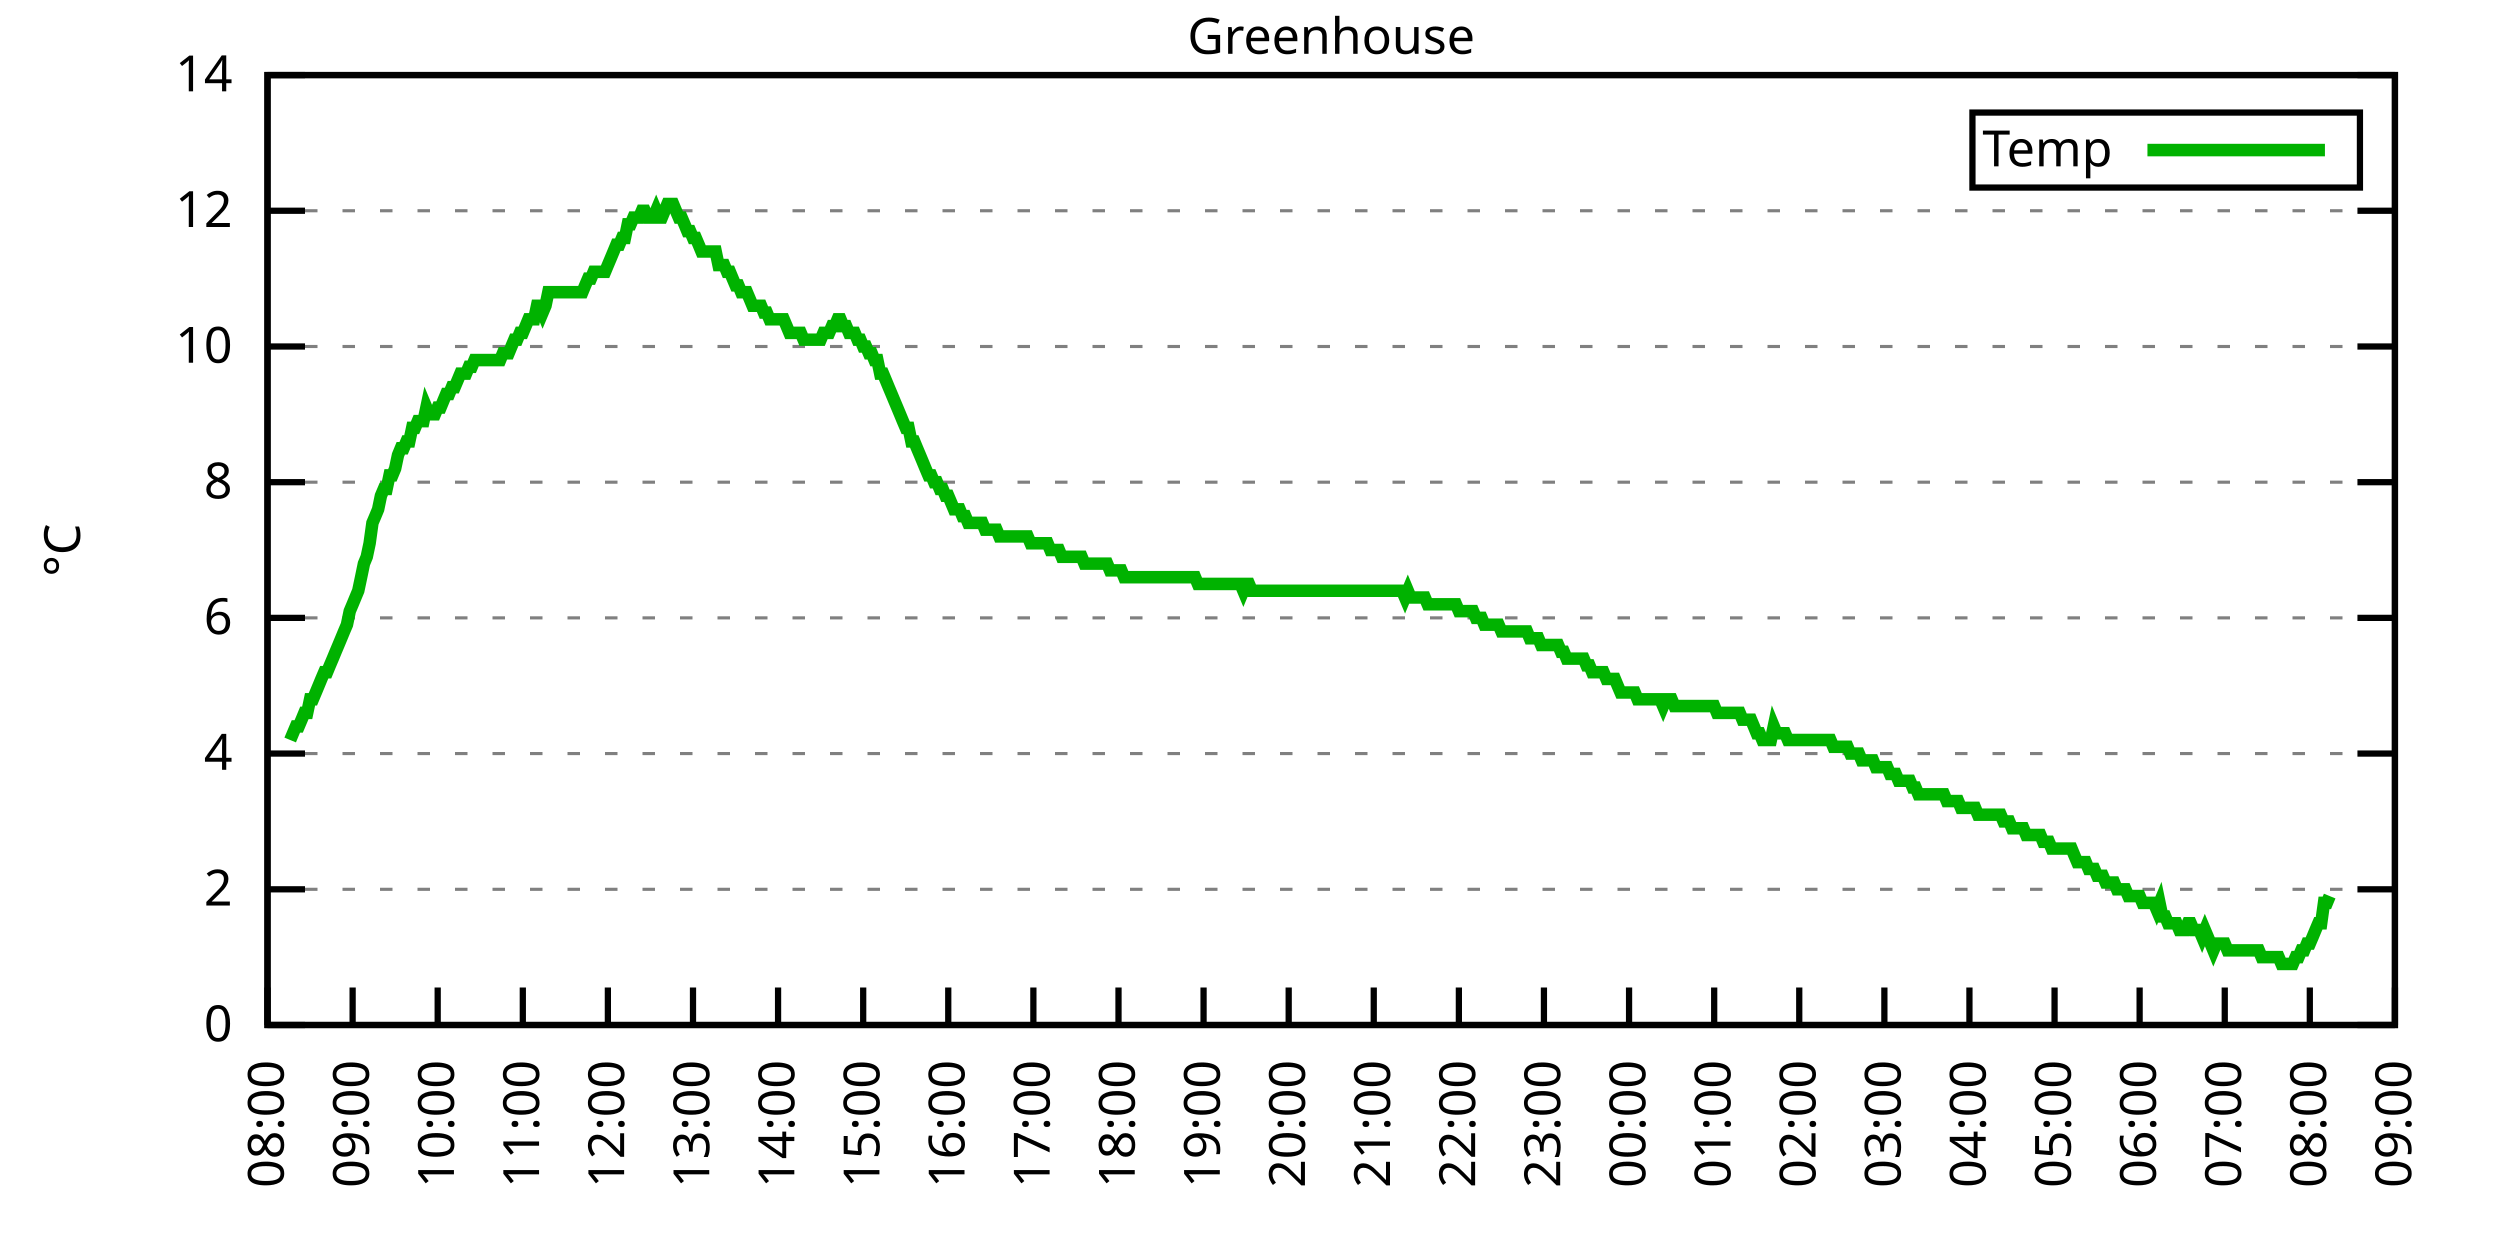
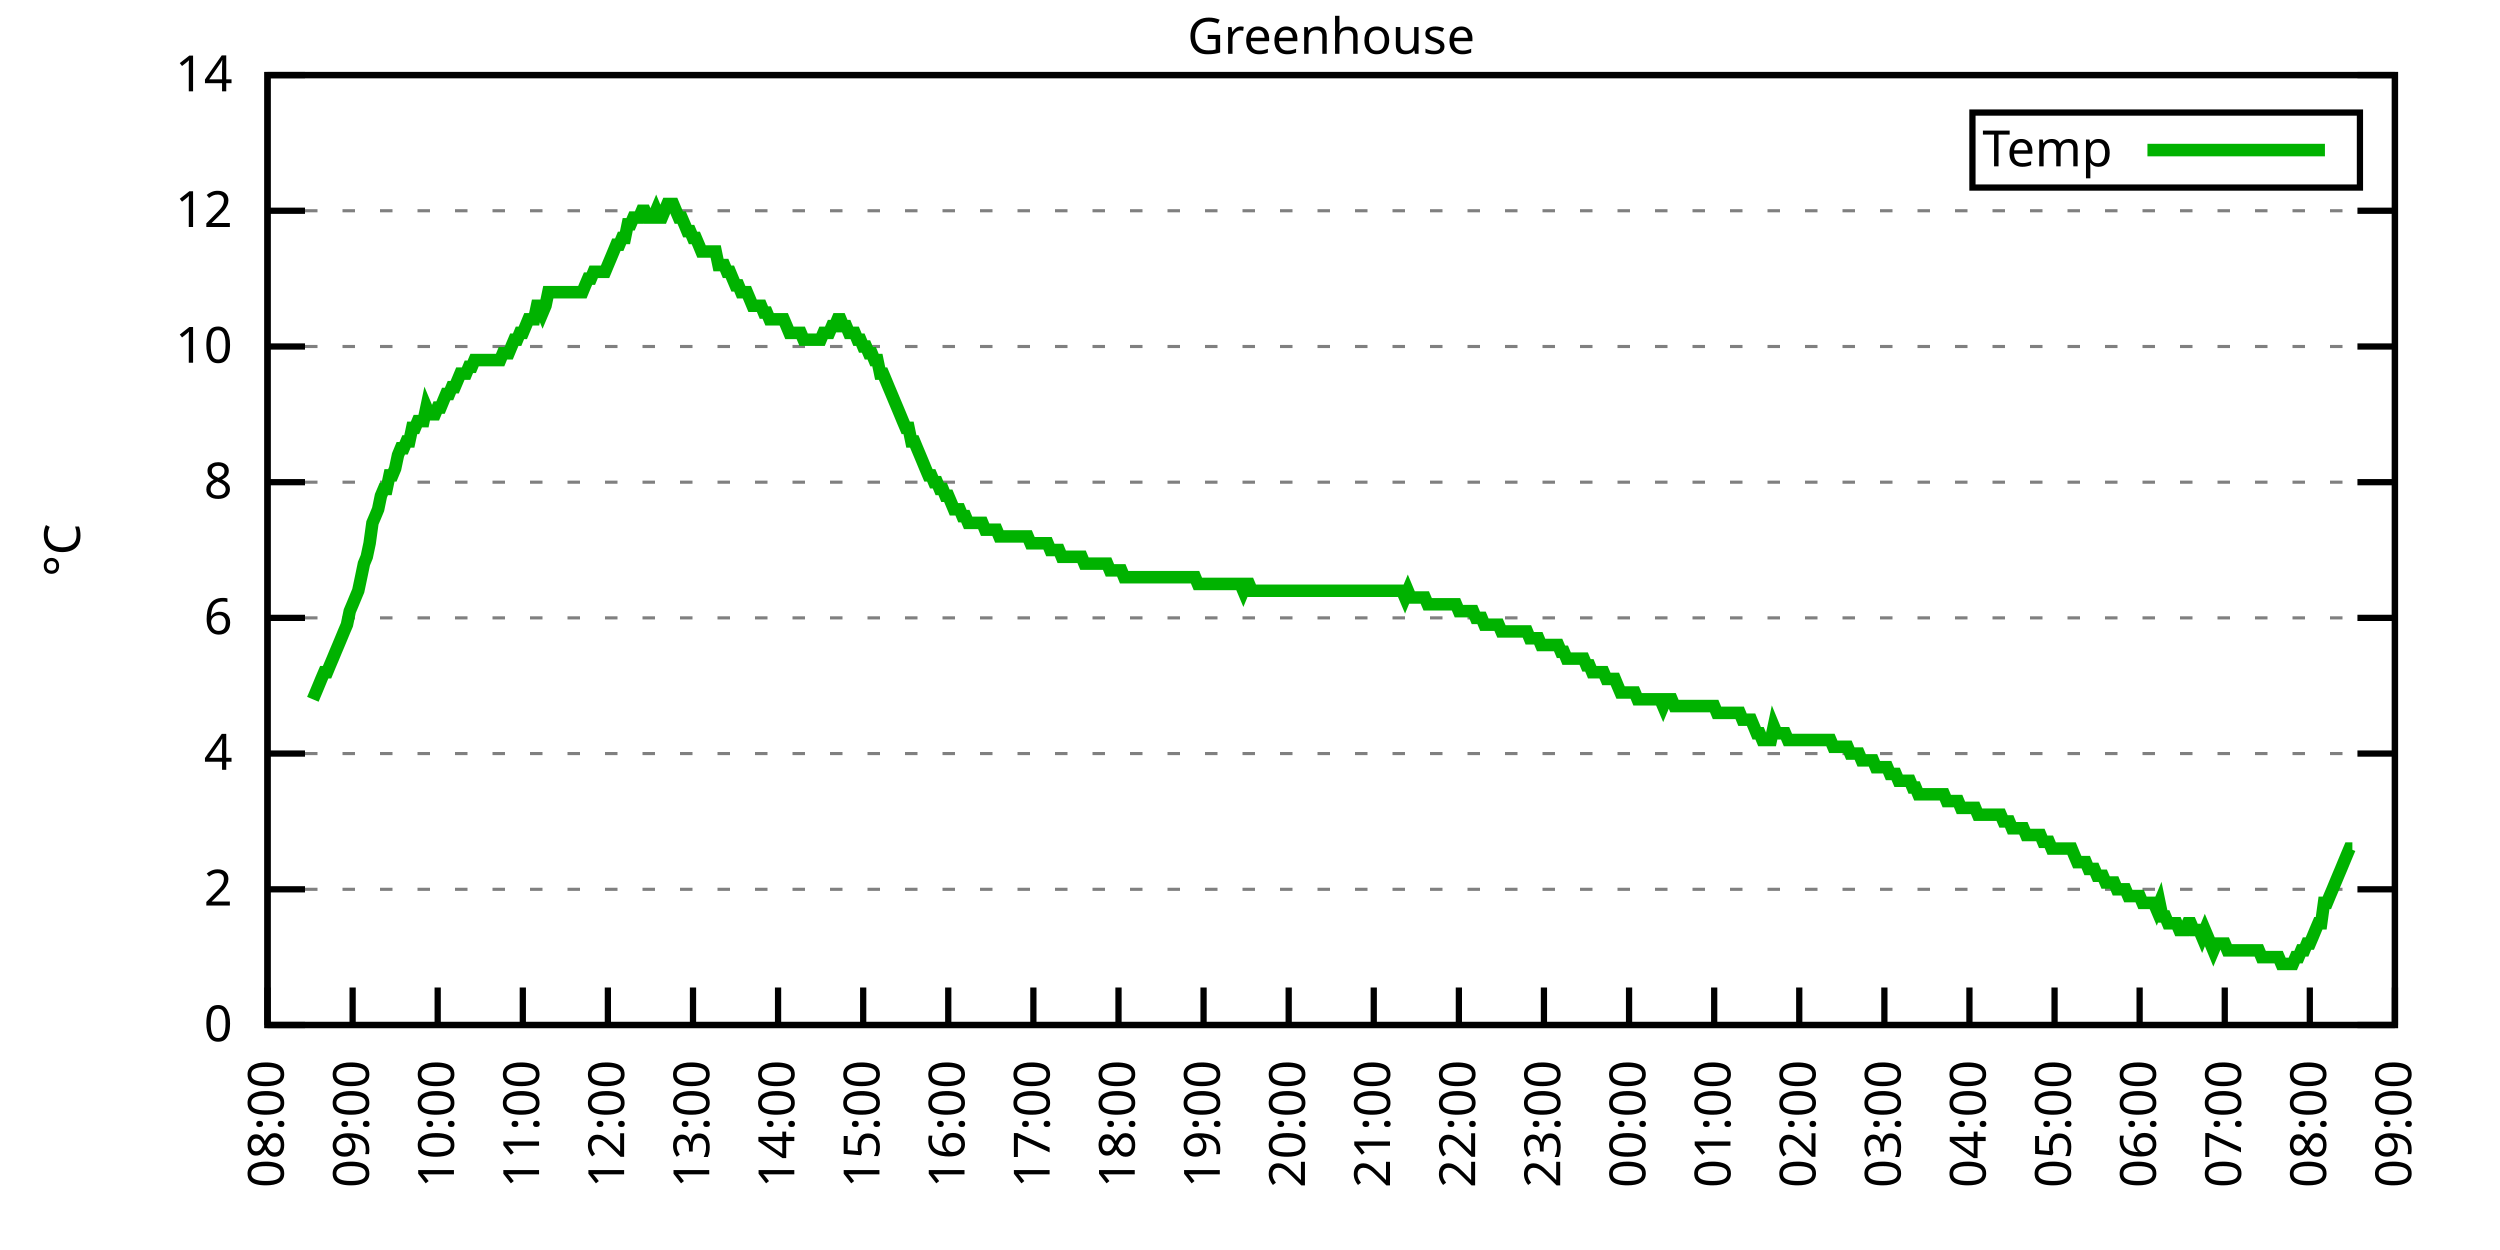
<svg xmlns="http://www.w3.org/2000/svg" xmlns:xlink="http://www.w3.org/1999/xlink" width="400" height="200" viewBox="0 0 400 200">
  <g id="gnuplot_canvas">
    <rect x="0" y="0" width="400" height="200" fill="none" />
    <defs>
      <circle id="gpDot" r="0.5" stroke-width="0.5" stroke="currentColor" />
      <path id="gpPt0" stroke-width="0.333" stroke="currentColor" d="M-1,0 h2 M0,-1 v2" />
      <path id="gpPt1" stroke-width="0.333" stroke="currentColor" d="M-1,-1 L1,1 M1,-1 L-1,1" />
      <path id="gpPt2" stroke-width="0.333" stroke="currentColor" d="M-1,0 L1,0 M0,-1 L0,1 M-1,-1 L1,1 M-1,1 L1,-1" />
      <rect id="gpPt3" stroke-width="0.333" stroke="currentColor" x="-1" y="-1" width="2" height="2" />
      <rect id="gpPt4" stroke-width="0.333" stroke="currentColor" fill="currentColor" x="-1" y="-1" width="2" height="2" />
      <circle id="gpPt5" stroke-width="0.333" stroke="currentColor" cx="0" cy="0" r="1" />
      <use xlink:href="#gpPt5" id="gpPt6" fill="currentColor" stroke="none" />
      <path id="gpPt7" stroke-width="0.333" stroke="currentColor" d="M0,-1.33 L-1.33,0.67 L1.33,0.67 z" />
      <use xlink:href="#gpPt7" id="gpPt8" fill="currentColor" stroke="none" />
      <use xlink:href="#gpPt7" id="gpPt9" stroke="currentColor" transform="rotate(180)" />
      <use xlink:href="#gpPt9" id="gpPt10" fill="currentColor" stroke="none" />
      <use xlink:href="#gpPt3" id="gpPt11" stroke="currentColor" transform="rotate(45)" />
      <use xlink:href="#gpPt11" id="gpPt12" fill="currentColor" stroke="none" />
      <path id="gpPt13" stroke-width="0.333" stroke="currentColor" d="M0,1.330 L1.265,0.411 L0.782,-1.067 L-0.782,-1.076 L-1.265,0.411 z" />
      <use xlink:href="#gpPt13" id="gpPt14" fill="currentColor" stroke="none" />
      <filter id="textbox" filterUnits="objectBoundingBox" x="0" y="0" height="1" width="1">
        <feFlood flood-color="white" flood-opacity="1" result="bgnd" />
        <feComposite in="SourceGraphic" in2="bgnd" operator="atop" />
      </filter>
      <filter id="greybox" filterUnits="objectBoundingBox" x="0" y="0" height="1" width="1">
        <feFlood flood-color="lightgrey" flood-opacity="1" result="grey" />
        <feComposite in="SourceGraphic" in2="grey" operator="atop" />
      </filter>
    </defs>
    <g fill="none" color="white" stroke="currentColor" stroke-width="1.00" stroke-linecap="butt" stroke-linejoin="miter">
</g>
    <g fill="none" color="black" stroke="currentColor" stroke-width="1.00" stroke-linecap="butt" stroke-linejoin="miter">
      <g stroke="none" shape-rendering="crispEdges">
        <polygon fill="rgb(255, 255, 255)" points="42.80,164.00 383.18,164.00 383.18,12.02 42.80,12.02 " />
      </g>
    </g>
    <g fill="none" color="black" stroke="currentColor" stroke-width="1.00" stroke-linecap="butt" stroke-linejoin="miter">
</g>
    <g fill="none" color="black" stroke="black" stroke-width="0.50" stroke-linecap="butt" stroke-linejoin="miter">
</g>
    <g fill="none" color="gray" stroke="currentColor" stroke-width="0.50" stroke-linecap="butt" stroke-linejoin="miter">
      <path stroke="gray" stroke-dasharray="2,4" class="gridline" d="M42.80,164.00 L383.19,164.00  " />
    </g>
    <g fill="none" color="gray" stroke="gray" stroke-width="1.00" stroke-linecap="butt" stroke-linejoin="miter">
</g>
    <g fill="none" color="black" stroke="currentColor" stroke-width="1.00" stroke-linecap="butt" stroke-linejoin="miter">
      <path stroke="black" d="M42.80,164.00 L48.80,164.00 M383.19,164.00 L377.19,164.00  " />
      <g transform="translate(37.20,166.60)" stroke="none" fill="black" font-family="Sans" font-size="8.00" text-anchor="end">
        <text>
          <tspan font-family="Sans"> 0</tspan>
        </text>
      </g>
    </g>
    <g fill="none" color="black" stroke="currentColor" stroke-width="1.00" stroke-linecap="butt" stroke-linejoin="miter">
</g>
    <g fill="none" color="black" stroke="black" stroke-width="0.50" stroke-linecap="butt" stroke-linejoin="miter">
</g>
    <g fill="none" color="gray" stroke="currentColor" stroke-width="0.50" stroke-linecap="butt" stroke-linejoin="miter">
      <path stroke="gray" stroke-dasharray="2,4" class="gridline" d="M42.80,142.29 L383.19,142.29  " />
    </g>
    <g fill="none" color="gray" stroke="gray" stroke-width="1.00" stroke-linecap="butt" stroke-linejoin="miter">
</g>
    <g fill="none" color="black" stroke="currentColor" stroke-width="1.00" stroke-linecap="butt" stroke-linejoin="miter">
      <path stroke="black" d="M42.80,142.29 L48.80,142.29 M383.19,142.29 L377.19,142.29  " />
      <g transform="translate(37.20,144.89)" stroke="none" fill="black" font-family="Sans" font-size="8.00" text-anchor="end">
        <text>
          <tspan font-family="Sans"> 2</tspan>
        </text>
      </g>
    </g>
    <g fill="none" color="black" stroke="currentColor" stroke-width="1.00" stroke-linecap="butt" stroke-linejoin="miter">
</g>
    <g fill="none" color="black" stroke="black" stroke-width="0.50" stroke-linecap="butt" stroke-linejoin="miter">
</g>
    <g fill="none" color="gray" stroke="currentColor" stroke-width="0.50" stroke-linecap="butt" stroke-linejoin="miter">
      <path stroke="gray" stroke-dasharray="2,4" class="gridline" d="M42.80,120.57 L383.19,120.57  " />
    </g>
    <g fill="none" color="gray" stroke="gray" stroke-width="1.00" stroke-linecap="butt" stroke-linejoin="miter">
</g>
    <g fill="none" color="black" stroke="currentColor" stroke-width="1.00" stroke-linecap="butt" stroke-linejoin="miter">
      <path stroke="black" d="M42.80,120.57 L48.80,120.57 M383.19,120.57 L377.19,120.57  " />
      <g transform="translate(37.20,123.17)" stroke="none" fill="black" font-family="Sans" font-size="8.00" text-anchor="end">
        <text>
          <tspan font-family="Sans"> 4</tspan>
        </text>
      </g>
    </g>
    <g fill="none" color="black" stroke="currentColor" stroke-width="1.00" stroke-linecap="butt" stroke-linejoin="miter">
</g>
    <g fill="none" color="black" stroke="black" stroke-width="0.50" stroke-linecap="butt" stroke-linejoin="miter">
</g>
    <g fill="none" color="gray" stroke="currentColor" stroke-width="0.50" stroke-linecap="butt" stroke-linejoin="miter">
      <path stroke="gray" stroke-dasharray="2,4" class="gridline" d="M42.80,98.86 L383.19,98.86  " />
    </g>
    <g fill="none" color="gray" stroke="gray" stroke-width="1.00" stroke-linecap="butt" stroke-linejoin="miter">
</g>
    <g fill="none" color="black" stroke="currentColor" stroke-width="1.00" stroke-linecap="butt" stroke-linejoin="miter">
      <path stroke="black" d="M42.80,98.86 L48.80,98.86 M383.19,98.86 L377.19,98.86  " />
      <g transform="translate(37.20,101.46)" stroke="none" fill="black" font-family="Sans" font-size="8.00" text-anchor="end">
        <text>
          <tspan font-family="Sans"> 6</tspan>
        </text>
      </g>
    </g>
    <g fill="none" color="black" stroke="currentColor" stroke-width="1.00" stroke-linecap="butt" stroke-linejoin="miter">
</g>
    <g fill="none" color="black" stroke="black" stroke-width="0.50" stroke-linecap="butt" stroke-linejoin="miter">
</g>
    <g fill="none" color="gray" stroke="currentColor" stroke-width="0.50" stroke-linecap="butt" stroke-linejoin="miter">
      <path stroke="gray" stroke-dasharray="2,4" class="gridline" d="M42.80,77.15 L383.19,77.15  " />
    </g>
    <g fill="none" color="gray" stroke="gray" stroke-width="1.00" stroke-linecap="butt" stroke-linejoin="miter">
</g>
    <g fill="none" color="black" stroke="currentColor" stroke-width="1.00" stroke-linecap="butt" stroke-linejoin="miter">
      <path stroke="black" d="M42.80,77.15 L48.80,77.15 M383.19,77.15 L377.19,77.15  " />
      <g transform="translate(37.20,79.75)" stroke="none" fill="black" font-family="Sans" font-size="8.00" text-anchor="end">
        <text>
          <tspan font-family="Sans"> 8</tspan>
        </text>
      </g>
    </g>
    <g fill="none" color="black" stroke="currentColor" stroke-width="1.00" stroke-linecap="butt" stroke-linejoin="miter">
</g>
    <g fill="none" color="black" stroke="black" stroke-width="0.50" stroke-linecap="butt" stroke-linejoin="miter">
</g>
    <g fill="none" color="gray" stroke="currentColor" stroke-width="0.50" stroke-linecap="butt" stroke-linejoin="miter">
      <path stroke="gray" stroke-dasharray="2,4" class="gridline" d="M42.80,55.44 L383.19,55.44  " />
    </g>
    <g fill="none" color="gray" stroke="gray" stroke-width="1.00" stroke-linecap="butt" stroke-linejoin="miter">
</g>
    <g fill="none" color="black" stroke="currentColor" stroke-width="1.00" stroke-linecap="butt" stroke-linejoin="miter">
      <path stroke="black" d="M42.80,55.44 L48.80,55.44 M383.19,55.44 L377.19,55.44  " />
      <g transform="translate(37.20,58.04)" stroke="none" fill="black" font-family="Sans" font-size="8.00" text-anchor="end">
        <text>
          <tspan font-family="Sans"> 10</tspan>
        </text>
      </g>
    </g>
    <g fill="none" color="black" stroke="currentColor" stroke-width="1.00" stroke-linecap="butt" stroke-linejoin="miter">
</g>
    <g fill="none" color="black" stroke="black" stroke-width="0.50" stroke-linecap="butt" stroke-linejoin="miter">
</g>
    <g fill="none" color="gray" stroke="currentColor" stroke-width="0.50" stroke-linecap="butt" stroke-linejoin="miter">
      <path stroke="gray" stroke-dasharray="2,4" class="gridline" d="M42.80,33.72 L383.19,33.72  " />
    </g>
    <g fill="none" color="gray" stroke="gray" stroke-width="1.00" stroke-linecap="butt" stroke-linejoin="miter">
</g>
    <g fill="none" color="black" stroke="currentColor" stroke-width="1.00" stroke-linecap="butt" stroke-linejoin="miter">
      <path stroke="black" d="M42.80,33.72 L48.80,33.72 M383.19,33.72 L377.19,33.72  " />
      <g transform="translate(37.20,36.32)" stroke="none" fill="black" font-family="Sans" font-size="8.00" text-anchor="end">
        <text>
          <tspan font-family="Sans"> 12</tspan>
        </text>
      </g>
    </g>
    <g fill="none" color="black" stroke="currentColor" stroke-width="1.00" stroke-linecap="butt" stroke-linejoin="miter">
</g>
    <g fill="none" color="black" stroke="black" stroke-width="0.50" stroke-linecap="butt" stroke-linejoin="miter">
</g>
    <g fill="none" color="gray" stroke="currentColor" stroke-width="0.50" stroke-linecap="butt" stroke-linejoin="miter">
      <path stroke="gray" stroke-dasharray="2,4" class="gridline" d="M42.80,12.01 L383.19,12.01  " />
    </g>
    <g fill="none" color="gray" stroke="gray" stroke-width="1.00" stroke-linecap="butt" stroke-linejoin="miter">
</g>
    <g fill="none" color="black" stroke="currentColor" stroke-width="1.00" stroke-linecap="butt" stroke-linejoin="miter">
      <path stroke="black" d="M42.80,12.01 L48.80,12.01 M383.19,12.01 L377.19,12.01  " />
      <g transform="translate(37.20,14.61)" stroke="none" fill="black" font-family="Sans" font-size="8.00" text-anchor="end">
        <text>
          <tspan font-family="Sans"> 14</tspan>
        </text>
      </g>
    </g>
    <g fill="none" color="black" stroke="currentColor" stroke-width="1.00" stroke-linecap="butt" stroke-linejoin="miter">
      <path stroke="black" d="M42.80,164.00 L42.80,158.00  " />
      <g transform="translate(45.40,169.60) rotate(270.00)" stroke="none" fill="black" font-family="Sans" font-size="8.00" text-anchor="end">
        <text>
          <tspan font-family="Sans">08:00</tspan>
        </text>
      </g>
    </g>
    <g fill="none" color="black" stroke="currentColor" stroke-width="1.00" stroke-linecap="butt" stroke-linejoin="miter">
      <path stroke="black" d="M56.42,164.00 L56.42,158.00  " />
      <g transform="translate(59.02,169.60) rotate(270.00)" stroke="none" fill="black" font-family="Sans" font-size="8.00" text-anchor="end">
        <text>
          <tspan font-family="Sans">09:00</tspan>
        </text>
      </g>
    </g>
    <g fill="none" color="black" stroke="currentColor" stroke-width="1.00" stroke-linecap="butt" stroke-linejoin="miter">
      <path stroke="black" d="M70.03,164.00 L70.03,158.00  " />
      <g transform="translate(72.63,169.60) rotate(270.00)" stroke="none" fill="black" font-family="Sans" font-size="8.00" text-anchor="end">
        <text>
          <tspan font-family="Sans">10:00</tspan>
        </text>
      </g>
    </g>
    <g fill="none" color="black" stroke="currentColor" stroke-width="1.00" stroke-linecap="butt" stroke-linejoin="miter">
      <path stroke="black" d="M83.65,164.00 L83.65,158.00  " />
      <g transform="translate(86.25,169.60) rotate(270.00)" stroke="none" fill="black" font-family="Sans" font-size="8.00" text-anchor="end">
        <text>
          <tspan font-family="Sans">11:00</tspan>
        </text>
      </g>
    </g>
    <g fill="none" color="black" stroke="currentColor" stroke-width="1.00" stroke-linecap="butt" stroke-linejoin="miter">
      <path stroke="black" d="M97.26,164.00 L97.26,158.00  " />
      <g transform="translate(99.86,169.60) rotate(270.00)" stroke="none" fill="black" font-family="Sans" font-size="8.00" text-anchor="end">
        <text>
          <tspan font-family="Sans">12:00</tspan>
        </text>
      </g>
    </g>
    <g fill="none" color="black" stroke="currentColor" stroke-width="1.00" stroke-linecap="butt" stroke-linejoin="miter">
      <path stroke="black" d="M110.88,164.00 L110.88,158.00  " />
      <g transform="translate(113.48,169.60) rotate(270.00)" stroke="none" fill="black" font-family="Sans" font-size="8.00" text-anchor="end">
        <text>
          <tspan font-family="Sans">13:00</tspan>
        </text>
      </g>
    </g>
    <g fill="none" color="black" stroke="currentColor" stroke-width="1.00" stroke-linecap="butt" stroke-linejoin="miter">
      <path stroke="black" d="M124.49,164.00 L124.49,158.00  " />
      <g transform="translate(127.09,169.60) rotate(270.00)" stroke="none" fill="black" font-family="Sans" font-size="8.00" text-anchor="end">
        <text>
          <tspan font-family="Sans">14:00</tspan>
        </text>
      </g>
    </g>
    <g fill="none" color="black" stroke="currentColor" stroke-width="1.00" stroke-linecap="butt" stroke-linejoin="miter">
      <path stroke="black" d="M138.11,164.00 L138.11,158.00  " />
      <g transform="translate(140.71,169.60) rotate(270.00)" stroke="none" fill="black" font-family="Sans" font-size="8.00" text-anchor="end">
        <text>
          <tspan font-family="Sans">15:00</tspan>
        </text>
      </g>
    </g>
    <g fill="none" color="black" stroke="currentColor" stroke-width="1.00" stroke-linecap="butt" stroke-linejoin="miter">
      <path stroke="black" d="M151.72,164.00 L151.72,158.00  " />
      <g transform="translate(154.32,169.60) rotate(270.00)" stroke="none" fill="black" font-family="Sans" font-size="8.00" text-anchor="end">
        <text>
          <tspan font-family="Sans">16:00</tspan>
        </text>
      </g>
    </g>
    <g fill="none" color="black" stroke="currentColor" stroke-width="1.00" stroke-linecap="butt" stroke-linejoin="miter">
      <path stroke="black" d="M165.34,164.00 L165.34,158.00  " />
      <g transform="translate(167.94,169.60) rotate(270.00)" stroke="none" fill="black" font-family="Sans" font-size="8.00" text-anchor="end">
        <text>
          <tspan font-family="Sans">17:00</tspan>
        </text>
      </g>
    </g>
    <g fill="none" color="black" stroke="currentColor" stroke-width="1.00" stroke-linecap="butt" stroke-linejoin="miter">
      <path stroke="black" d="M178.96,164.00 L178.96,158.00  " />
      <g transform="translate(181.56,169.60) rotate(270.00)" stroke="none" fill="black" font-family="Sans" font-size="8.00" text-anchor="end">
        <text>
          <tspan font-family="Sans">18:00</tspan>
        </text>
      </g>
    </g>
    <g fill="none" color="black" stroke="currentColor" stroke-width="1.00" stroke-linecap="butt" stroke-linejoin="miter">
      <path stroke="black" d="M192.57,164.00 L192.57,158.00  " />
      <g transform="translate(195.17,169.60) rotate(270.00)" stroke="none" fill="black" font-family="Sans" font-size="8.00" text-anchor="end">
        <text>
          <tspan font-family="Sans">19:00</tspan>
        </text>
      </g>
    </g>
    <g fill="none" color="black" stroke="currentColor" stroke-width="1.00" stroke-linecap="butt" stroke-linejoin="miter">
      <path stroke="black" d="M206.19,164.00 L206.19,158.00  " />
      <g transform="translate(208.79,169.60) rotate(270.00)" stroke="none" fill="black" font-family="Sans" font-size="8.00" text-anchor="end">
        <text>
          <tspan font-family="Sans">20:00</tspan>
        </text>
      </g>
    </g>
    <g fill="none" color="black" stroke="currentColor" stroke-width="1.00" stroke-linecap="butt" stroke-linejoin="miter">
      <path stroke="black" d="M219.80,164.00 L219.80,158.00  " />
      <g transform="translate(222.40,169.60) rotate(270.00)" stroke="none" fill="black" font-family="Sans" font-size="8.00" text-anchor="end">
        <text>
          <tspan font-family="Sans">21:00</tspan>
        </text>
      </g>
    </g>
    <g fill="none" color="black" stroke="currentColor" stroke-width="1.00" stroke-linecap="butt" stroke-linejoin="miter">
      <path stroke="black" d="M233.42,164.00 L233.42,158.00  " />
      <g transform="translate(236.02,169.60) rotate(270.00)" stroke="none" fill="black" font-family="Sans" font-size="8.00" text-anchor="end">
        <text>
          <tspan font-family="Sans">22:00</tspan>
        </text>
      </g>
    </g>
    <g fill="none" color="black" stroke="currentColor" stroke-width="1.00" stroke-linecap="butt" stroke-linejoin="miter">
      <path stroke="black" d="M247.03,164.00 L247.03,158.00  " />
      <g transform="translate(249.63,169.60) rotate(270.00)" stroke="none" fill="black" font-family="Sans" font-size="8.00" text-anchor="end">
        <text>
          <tspan font-family="Sans">23:00</tspan>
        </text>
      </g>
    </g>
    <g fill="none" color="black" stroke="currentColor" stroke-width="1.00" stroke-linecap="butt" stroke-linejoin="miter">
      <path stroke="black" d="M260.65,164.00 L260.65,158.00  " />
      <g transform="translate(263.25,169.60) rotate(270.00)" stroke="none" fill="black" font-family="Sans" font-size="8.00" text-anchor="end">
        <text>
          <tspan font-family="Sans">00:00</tspan>
        </text>
      </g>
    </g>
    <g fill="none" color="black" stroke="currentColor" stroke-width="1.00" stroke-linecap="butt" stroke-linejoin="miter">
      <path stroke="black" d="M274.27,164.00 L274.27,158.00  " />
      <g transform="translate(276.87,169.60) rotate(270.00)" stroke="none" fill="black" font-family="Sans" font-size="8.00" text-anchor="end">
        <text>
          <tspan font-family="Sans">01:00</tspan>
        </text>
      </g>
    </g>
    <g fill="none" color="black" stroke="currentColor" stroke-width="1.00" stroke-linecap="butt" stroke-linejoin="miter">
      <path stroke="black" d="M287.88,164.00 L287.88,158.00  " />
      <g transform="translate(290.48,169.60) rotate(270.00)" stroke="none" fill="black" font-family="Sans" font-size="8.00" text-anchor="end">
        <text>
          <tspan font-family="Sans">02:00</tspan>
        </text>
      </g>
    </g>
    <g fill="none" color="black" stroke="currentColor" stroke-width="1.00" stroke-linecap="butt" stroke-linejoin="miter">
      <path stroke="black" d="M301.50,164.00 L301.50,158.00  " />
      <g transform="translate(304.10,169.60) rotate(270.00)" stroke="none" fill="black" font-family="Sans" font-size="8.00" text-anchor="end">
        <text>
          <tspan font-family="Sans">03:00</tspan>
        </text>
      </g>
    </g>
    <g fill="none" color="black" stroke="currentColor" stroke-width="1.00" stroke-linecap="butt" stroke-linejoin="miter">
      <path stroke="black" d="M315.11,164.00 L315.11,158.00  " />
      <g transform="translate(317.71,169.60) rotate(270.00)" stroke="none" fill="black" font-family="Sans" font-size="8.00" text-anchor="end">
        <text>
          <tspan font-family="Sans">04:00</tspan>
        </text>
      </g>
    </g>
    <g fill="none" color="black" stroke="currentColor" stroke-width="1.00" stroke-linecap="butt" stroke-linejoin="miter">
      <path stroke="black" d="M328.73,164.00 L328.73,158.00  " />
      <g transform="translate(331.33,169.60) rotate(270.00)" stroke="none" fill="black" font-family="Sans" font-size="8.00" text-anchor="end">
        <text>
          <tspan font-family="Sans">05:00</tspan>
        </text>
      </g>
    </g>
    <g fill="none" color="black" stroke="currentColor" stroke-width="1.00" stroke-linecap="butt" stroke-linejoin="miter">
      <path stroke="black" d="M342.34,164.00 L342.34,158.00  " />
      <g transform="translate(344.94,169.60) rotate(270.00)" stroke="none" fill="black" font-family="Sans" font-size="8.00" text-anchor="end">
        <text>
          <tspan font-family="Sans">06:00</tspan>
        </text>
      </g>
    </g>
    <g fill="none" color="black" stroke="currentColor" stroke-width="1.00" stroke-linecap="butt" stroke-linejoin="miter">
      <path stroke="black" d="M355.96,164.00 L355.96,158.00  " />
      <g transform="translate(358.56,169.60) rotate(270.00)" stroke="none" fill="black" font-family="Sans" font-size="8.00" text-anchor="end">
        <text>
          <tspan font-family="Sans">07:00</tspan>
        </text>
      </g>
    </g>
    <g fill="none" color="black" stroke="currentColor" stroke-width="1.00" stroke-linecap="butt" stroke-linejoin="miter">
      <path stroke="black" d="M369.57,164.00 L369.57,158.00  " />
      <g transform="translate(372.17,169.60) rotate(270.00)" stroke="none" fill="black" font-family="Sans" font-size="8.00" text-anchor="end">
        <text>
          <tspan font-family="Sans">08:00</tspan>
        </text>
      </g>
    </g>
    <g fill="none" color="black" stroke="currentColor" stroke-width="1.00" stroke-linecap="butt" stroke-linejoin="miter">
      <path stroke="black" d="M383.19,164.00 L383.19,158.00  " />
      <g transform="translate(385.79,169.60) rotate(270.00)" stroke="none" fill="black" font-family="Sans" font-size="8.00" text-anchor="end">
        <text>
          <tspan font-family="Sans">09:00</tspan>
        </text>
      </g>
    </g>
    <g fill="none" color="black" stroke="currentColor" stroke-width="1.00" stroke-linecap="butt" stroke-linejoin="miter">
</g>
    <g fill="none" color="black" stroke="currentColor" stroke-width="1.00" stroke-linecap="butt" stroke-linejoin="miter">
      <path stroke="black" d="M42.80,12.01 L42.80,164.00 L383.19,164.00 L383.19,12.01 L42.80,12.01 Z  " />
    </g>
    <g fill="none" color="black" stroke="currentColor" stroke-width="1.00" stroke-linecap="butt" stroke-linejoin="miter">
</g>
    <g fill="none" color="black" stroke="currentColor" stroke-width="1.00" stroke-linecap="butt" stroke-linejoin="miter">
      <path stroke="black" d="M315.59,30.01 L315.59,18.01 L377.59,18.01 L377.59,30.01 L315.59,30.01 Z  " />
    </g>
    <g id="Greenhouse_plot_1">
      <g fill="none" color="white" stroke="black" stroke-width="2.00" stroke-linecap="butt" stroke-linejoin="miter">
</g>
      <g fill="none" color="black" stroke="currentColor" stroke-width="2.00" stroke-linecap="butt" stroke-linejoin="miter">
        <g transform="translate(337.99,26.61)" stroke="none" fill="black" font-family="Sans" font-size="8.00" text-anchor="end">
          <text>
            <tspan font-family="Sans">Temp</tspan>
          </text>
        </g>
      </g>
      <g fill="none" color="black" stroke="currentColor" stroke-width="2.00" stroke-linecap="butt" stroke-linejoin="miter">
-         <path stroke="rgb(  0, 178,   0)" d="M343.59,24.01 L371.99,24.01 M46.43,118.40 L46.88,117.32 L47.34,116.23 L47.79,116.23 L48.25,115.15 L48.70,114.06   L49.15,114.06 L49.61,111.89 L50.06,111.89 L50.52,110.80 L50.97,109.72 L51.42,108.63 L51.88,107.55 L52.33,107.55   L52.78,106.46 L53.24,105.38 L53.69,104.29 L54.15,103.20 L54.60,102.12 L55.05,101.03 L55.51,99.95 L55.96,97.78   L56.42,96.69 L56.87,95.60 L57.32,94.52 L57.78,92.35 L58.23,90.18 L58.68,89.09 L59.14,86.92 L59.59,83.66   L60.05,82.58 L60.50,81.49 L60.95,79.32 L61.41,78.23 L61.86,78.23 L62.32,76.06 L62.77,76.06 L63.22,74.98   L63.68,72.81 L64.13,71.72 L64.58,71.72 L65.04,70.63 L65.49,70.63 L65.95,68.46 L66.40,68.46 L66.85,67.38   L67.31,67.38 L67.76,67.38 L68.22,65.21 L68.67,66.29 L69.12,66.29 L69.58,66.29 L70.03,65.21 L70.49,65.21   L70.94,64.12 L71.39,63.04 L71.85,63.04 L72.30,61.95 L72.75,61.95 L73.21,60.86 L73.66,59.78 L74.12,59.78   L74.57,59.78 L75.02,58.69 L75.48,58.69 L75.93,57.61 L76.39,57.61 L76.84,57.61 L77.29,57.61 L77.75,57.61   L78.20,57.61 L78.65,57.61 L79.11,57.61 L79.56,57.61 L80.02,57.61 L80.47,56.52 L80.92,56.52 L81.38,56.52   L81.83,55.44 L82.29,54.35 L82.74,54.35 L83.19,53.26 L83.65,53.26 L84.10,52.18 L84.55,51.09 L85.01,51.09   L85.46,51.09 L85.92,48.92 L86.37,48.92 L86.82,50.01 L87.28,48.92 L87.73,46.75 L88.19,46.75 L88.64,46.75   L89.09,46.75 L89.55,46.75 L90.00,46.75 L90.45,46.75 L90.91,46.75 L91.36,46.75 L91.82,46.75 L92.27,46.75   L92.72,46.75 L93.18,46.75 L93.63,45.66 L94.09,44.58 L94.54,44.58 L94.99,43.49 L95.45,43.49 L95.90,43.49   L96.35,43.49 L96.81,43.49 L97.26,42.41 L97.72,41.32 L98.17,40.24 L98.62,39.15 L99.08,39.15 L99.53,38.07   L99.99,38.07 L100.44,35.89 L100.89,35.89 L101.35,34.81 L101.80,34.81 L102.25,34.81 L102.71,33.72 L103.16,33.72   L103.62,34.81 L104.07,34.81 L104.52,34.81 L104.98,33.72 L105.43,34.81 L105.89,34.81 L106.34,33.72 L106.79,32.64   L107.25,32.64 L107.70,32.64 L108.15,33.72 L108.61,34.81 L109.06,34.81 L109.52,35.89 L109.97,36.98 L110.42,36.98   L110.88,38.07 L111.33,38.07 L111.79,39.15 L112.24,40.24 L112.69,40.24 L113.15,40.24 L113.60,40.24 L114.05,40.24   L114.51,40.24 L114.96,42.41 L115.42,42.41 L115.87,42.41 L116.32,43.49 L116.78,43.49 L117.23,44.58 L117.69,45.66   L118.14,45.66 L118.59,46.75 L119.05,46.75 L119.50,46.75 L119.96,47.84 L120.41,48.92 L120.86,48.92 L121.32,48.92   L121.77,48.92 L122.22,50.01 L122.68,50.01 L123.13,51.09 L123.59,51.09 L124.04,51.09 L124.49,51.09 L124.95,51.09   L125.40,51.09 L125.86,52.18 L126.31,53.26 L126.76,53.26 L127.22,53.26 L127.67,53.26 L128.12,53.26 L128.58,54.35   L129.03,54.35 L129.49,54.35 L129.94,54.35 L130.39,54.35 L130.85,54.35 L131.30,54.35 L131.76,53.26 L132.21,53.26   L132.66,53.26 L133.12,52.18 L133.57,52.18 L134.02,51.09 L134.48,51.09 L134.93,52.18 L135.39,52.18 L135.84,53.26   L136.29,53.26 L136.75,53.26 L137.20,54.35 L137.66,54.35 L138.11,55.44 L138.56,55.44 L139.02,56.52 L139.47,56.52   L139.92,57.61 L140.38,57.61 L140.83,59.78 L141.29,59.78 L141.74,60.86 L142.19,61.95 L142.65,63.04 L143.10,64.12   L143.56,65.21 L144.01,66.29 L144.46,67.38 L144.92,68.46 L145.37,68.46 L145.82,70.63 L146.28,70.63 L146.73,71.72   L147.19,72.81 L147.64,73.89 L148.09,74.98 L148.55,76.06 L149.00,76.06 L149.46,77.15 L149.91,77.15 L150.36,78.23   L150.82,78.23 L151.27,79.32 L151.72,79.32 L152.18,80.41 L152.63,81.49 L153.09,81.49 L153.54,81.49 L153.99,82.58   L154.45,82.58 L154.90,83.66 L155.36,83.66 L155.81,83.66 L156.26,83.66 L156.72,83.66 L157.17,83.66 L157.62,84.75   L158.08,84.75 L158.53,84.75 L158.99,84.75 L159.44,84.75 L159.89,85.83 L160.35,85.83 L160.80,85.83 L161.26,85.83   L161.71,85.83 L162.16,85.83 L162.62,85.83 L163.07,85.83 L163.52,85.83 L163.98,85.83 L164.43,85.83 L164.89,86.92   L165.34,86.92 L165.79,86.92 L166.25,86.92 L166.70,86.92 L167.16,86.92 L167.61,86.92 L168.06,88.00 L168.52,88.00   L168.97,88.00 L169.43,88.00 L169.88,89.09 L170.33,89.09 L170.79,89.09 L171.24,89.09 L171.69,89.09 L172.15,89.09   L172.60,89.09 L173.06,89.09 L173.51,90.18 L173.96,90.18 L174.42,90.18 L174.87,90.18 L175.33,90.18 L175.78,90.18   L176.23,90.18 L176.69,90.18 L177.14,90.18 L177.59,91.26 L178.05,91.26 L178.50,91.26 L178.96,91.26 L179.41,91.26   L179.86,92.35 L180.32,92.35 L180.77,92.35 L181.23,92.35 L181.68,92.35 L182.13,92.35 L182.59,92.35 L183.04,92.35   L183.49,92.35 L183.95,92.35 L184.40,92.35 L184.86,92.35 L185.31,92.35 L185.76,92.35 L186.22,92.35 L186.67,92.35   L187.13,92.35 L187.58,92.35 L188.03,92.35 L188.49,92.35 L188.94,92.35 L189.39,92.35 L189.85,92.35 L190.30,92.35   L190.76,92.35 L191.21,92.35 L191.66,93.43 L192.12,93.43 L192.57,93.43 L193.03,93.43 L193.48,93.43 L193.93,93.43   L194.39,93.43 L194.84,93.43 L195.29,93.43 L195.75,93.43 L196.20,93.43 L196.66,93.43 L197.11,93.43 L197.56,93.43   L198.02,93.43 L198.47,93.43 L198.93,94.52 L199.38,93.43 L199.83,93.43 L200.29,94.52 L200.74,94.52 L201.19,94.52   L201.65,94.52 L202.10,94.52 L202.56,94.52 L203.01,94.52 L203.46,94.52 L203.92,94.52 L204.37,94.52 L204.83,94.52   L205.28,94.52 L205.73,94.52 L206.19,94.52 L206.64,94.52 L207.09,94.52 L207.55,94.52 L208.00,94.52 L208.46,94.52   L208.91,94.52 L209.36,94.52 L209.82,94.52 L210.27,94.52 L210.73,94.52 L211.18,94.52 L211.63,94.52 L212.09,94.52   L212.54,94.52 L213.00,94.52 L213.45,94.52 L213.90,94.52 L214.36,94.52 L214.81,94.52 L215.26,94.52 L215.72,94.52   L216.17,94.52 L216.63,94.52 L217.08,94.52 L217.53,94.52 L217.99,94.52 L218.44,94.52 L218.90,94.52 L219.35,94.52   L219.80,94.52 L220.26,94.52 L220.71,94.52 L221.16,94.52 L221.62,94.52 L222.07,94.52 L222.53,94.52 L222.98,94.52   L223.43,94.52 L223.89,94.52 L224.34,94.52 L224.80,95.60 L225.25,94.52 L225.70,95.60 L226.16,95.60 L226.61,95.60   L227.06,95.60 L227.52,95.60 L227.97,95.60 L228.43,96.69 L228.88,96.69 L229.33,96.69 L229.79,96.69 L230.24,96.69   L230.70,96.69 L231.15,96.69 L231.60,96.69 L232.06,96.69 L232.51,96.69 L232.96,96.69 L233.42,97.78 L233.87,97.78   L234.33,97.78 L234.78,97.78 L235.23,97.78 L235.69,97.78 L236.14,98.86 L236.60,98.86 L237.05,98.86 L237.50,99.95   L237.96,99.95 L238.41,99.95 L238.86,99.95 L239.32,99.95 L239.77,99.95 L240.23,101.03 L240.68,101.03 L241.13,101.03   L241.59,101.03 L242.04,101.03 L242.50,101.03 L242.95,101.03 L243.40,101.03 L243.86,101.03 L244.31,101.03 L244.76,102.12   L245.22,102.12 L245.67,102.12 L246.13,102.12 L246.58,103.20 L247.03,103.20 L247.49,103.20 L247.94,103.20 L248.40,103.20   L248.85,103.20 L249.30,103.20 L249.76,104.29 L250.21,104.29 L250.66,105.38 L251.12,105.38 L251.57,105.38 L252.03,105.38   L252.48,105.38 L252.93,105.38 L253.39,105.38 L253.84,106.46 L254.30,106.46 L254.75,107.55 L255.20,107.55 L255.66,107.55   L256.11,107.55 L256.56,107.55 L257.02,108.63 L257.47,108.63 L257.93,108.63 L258.38,108.63 L258.83,109.72 L259.29,110.80   L259.74,110.80 L260.20,110.80 L260.65,110.80 L261.10,110.80 L261.56,110.80 L262.01,111.89 L262.47,111.89 L262.92,111.89   L263.37,111.89 L263.83,111.89 L264.28,111.89 L264.73,111.89 L265.19,111.89 L265.64,111.89 L266.10,112.97 L266.55,111.89   L267.00,111.89 L267.46,111.89 L267.91,112.97 L268.37,112.97 L268.82,112.97 L269.27,112.97 L269.73,112.97 L270.18,112.97   L270.63,112.97 L271.09,112.97 L271.54,112.97 L272.00,112.97 L272.45,112.97 L272.90,112.97 L273.36,112.97 L273.81,112.97   L274.27,112.97 L274.72,114.06 L275.17,114.06 L275.63,114.06 L276.08,114.06 L276.53,114.06 L276.99,114.06 L277.44,114.06   L277.90,114.06 L278.35,114.06 L278.80,115.15 L279.26,115.15 L279.71,115.15 L280.17,115.15 L280.62,116.23 L281.07,117.32   L281.53,117.32 L281.98,118.40 L282.43,118.40 L282.89,118.40 L283.34,118.40 L283.80,116.23 L284.25,117.32 L284.70,117.32   L285.16,117.32 L285.61,117.32 L286.07,118.40 L286.52,118.40 L286.97,118.40 L287.43,118.40 L287.88,118.40 L288.33,118.40   L288.79,118.40 L289.24,118.40 L289.70,118.40 L290.15,118.40 L290.60,118.40 L291.06,118.40 L291.51,118.40 L291.97,118.40   L292.42,118.40 L292.87,118.40 L293.33,119.49 L293.78,119.49 L294.23,119.49 L294.69,119.49 L295.14,119.49 L295.60,119.49   L296.05,120.57 L296.50,120.57 L296.96,120.57 L297.41,120.57 L297.87,121.66 L298.32,121.66 L298.77,121.66 L299.23,121.66   L299.68,121.66 L300.13,122.75 L300.59,122.75 L301.04,122.75 L301.50,122.75 L301.95,122.75 L302.40,123.83 L302.86,123.83   L303.31,123.83 L303.77,124.92 L304.22,124.92 L304.67,124.92 L305.13,124.92 L305.58,124.92 L306.03,126.00 L306.49,126.00   L306.94,127.09 L307.40,127.09 L307.85,127.09 L308.30,127.09 L308.76,127.09 L309.21,127.09 L309.67,127.09 L310.12,127.09   L310.57,127.09 L311.03,127.09 L311.48,128.17 L311.94,128.17 L312.39,128.17 L312.84,128.17 L313.30,128.17 L313.75,129.26   L314.20,129.26 L314.66,129.26 L315.11,129.26 L315.57,129.26 L316.02,129.26 L316.47,130.35 L316.93,130.35 L317.38,130.35   L317.84,130.35 L318.29,130.35 L318.74,130.35 L319.20,130.35 L319.65,130.35 L320.10,130.35 L320.56,131.43 L321.01,131.43   L321.47,131.43 L321.92,132.52 L322.37,132.52 L322.83,132.52 L323.28,132.52 L323.74,132.52 L324.19,133.60 L324.64,133.60   L325.10,133.60 L325.55,133.60 L326.00,133.60 L326.46,133.60 L326.91,134.69 L327.37,134.69 L327.82,134.69 L328.27,135.77   L328.73,135.77 L329.18,135.77 L329.64,135.77 L330.09,135.77 L330.54,135.77 L331.00,135.77 L331.45,135.77 L331.90,136.86   L332.36,137.94 L332.81,137.94 L333.27,137.94 L333.72,137.94 L334.17,139.03 L334.63,139.03 L335.08,139.03 L335.54,140.12   L335.99,140.12 L336.44,140.12 L336.90,141.20 L337.35,141.20 L337.80,141.20 L338.26,141.20 L338.71,142.29 L339.17,142.29   L339.62,142.29 L340.07,142.29 L340.53,143.37 L340.98,143.37 L341.44,143.37 L341.89,143.37 L342.34,143.37 L342.80,144.46   L343.25,144.46 L343.70,144.46 L344.16,144.46 L344.61,144.46 L345.07,145.54 L345.52,144.46 L345.97,146.63 L346.43,146.63   L346.88,147.72 L347.34,147.72 L347.79,147.72 L348.24,147.72 L348.70,148.80 L349.15,148.80 L349.60,148.80 L350.06,147.72   L350.51,147.72 L350.97,148.80 L351.42,148.80 L351.87,148.80 L352.33,149.89 L352.78,148.80 L353.24,149.89 L353.69,150.97   L354.14,152.06 L354.60,150.97 L355.05,150.97 L355.50,150.97 L355.96,150.97 L356.41,152.06 L356.87,152.06 L357.32,152.06   L357.77,152.06 L358.23,152.06 L358.68,152.06 L359.14,152.06 L359.59,152.06 L360.04,152.06 L360.50,152.06 L360.95,152.06   L361.41,152.06 L361.86,153.14 L362.31,153.14 L362.77,153.14 L363.22,153.14 L363.67,153.14 L364.13,153.14 L364.58,153.14   L365.04,154.23 L365.49,154.23 L365.94,154.23 L366.40,154.23 L366.85,154.23 L367.31,153.14 L367.76,153.14 L368.21,152.06   L368.67,152.06 L369.12,150.97 L369.57,150.97 L370.03,149.89 L370.48,148.80 L370.94,147.72 L371.39,147.72 L371.84,144.46   L372.30,144.46 L372.75,143.37  " />
+         <path stroke="rgb(  0, 178,   0)" d="M343.59,24.01 L371.99,24.01 M50.06,111.89 L50.52,110.80 L50.97,109.72 L51.42,108.63 L51.88,107.55 L52.33,107.55   L52.78,106.46 L53.24,105.38 L53.69,104.29 L54.15,103.20 L54.60,102.12 L55.05,101.03 L55.51,99.95 L55.96,97.78   L56.42,96.69 L56.87,95.60 L57.32,94.52 L57.78,92.35 L58.23,90.18 L58.68,89.09 L59.14,86.92 L59.59,83.66   L60.05,82.58 L60.50,81.49 L60.95,79.32 L61.41,78.23 L61.86,78.23 L62.32,76.06 L62.77,76.06 L63.22,74.98   L63.68,72.81 L64.13,71.72 L64.58,71.72 L65.04,70.63 L65.49,70.63 L65.95,68.46 L66.40,68.46 L66.85,67.38   L67.31,67.38 L67.76,67.38 L68.22,65.21 L68.67,66.29 L69.12,66.29 L69.58,66.29 L70.03,65.21 L70.49,65.21   L70.94,64.12 L71.39,63.04 L71.85,63.04 L72.30,61.95 L72.75,61.95 L73.21,60.86 L73.66,59.78 L74.12,59.78   L74.57,59.78 L75.02,58.69 L75.48,58.69 L75.93,57.61 L76.39,57.61 L76.84,57.61 L77.29,57.61 L77.75,57.61   L78.20,57.61 L78.65,57.61 L79.11,57.61 L79.56,57.61 L80.02,57.61 L80.47,56.52 L80.92,56.52 L81.38,56.52   L81.83,55.44 L82.29,54.35 L82.74,54.35 L83.19,53.26 L83.65,53.26 L84.10,52.18 L84.55,51.09 L85.01,51.09   L85.46,51.09 L85.92,48.92 L86.37,48.92 L86.82,50.01 L87.28,48.92 L87.73,46.75 L88.19,46.75 L88.64,46.75   L89.09,46.75 L89.55,46.75 L90.00,46.75 L90.45,46.75 L90.91,46.75 L91.36,46.75 L91.82,46.75 L92.27,46.75   L92.72,46.75 L93.18,46.75 L93.63,45.66 L94.09,44.58 L94.54,44.58 L94.99,43.49 L95.45,43.49 L95.90,43.49   L96.35,43.49 L96.81,43.49 L97.26,42.41 L97.72,41.32 L98.17,40.24 L98.62,39.15 L99.08,39.15 L99.53,38.07   L99.99,38.07 L100.44,35.89 L100.89,35.89 L101.35,34.81 L101.80,34.81 L102.25,34.81 L102.71,33.72 L103.16,33.72   L103.62,34.81 L104.07,34.81 L104.52,34.81 L104.98,33.72 L105.43,34.81 L105.89,34.81 L106.34,33.72 L106.79,32.64   L107.25,32.64 L107.70,32.64 L108.15,33.72 L108.61,34.81 L109.06,34.81 L109.52,35.89 L109.97,36.98 L110.42,36.98   L110.88,38.07 L111.33,38.07 L111.79,39.15 L112.24,40.24 L112.69,40.24 L113.15,40.24 L113.60,40.24 L114.05,40.24   L114.51,40.24 L114.96,42.41 L115.42,42.41 L115.87,42.41 L116.32,43.49 L116.78,43.49 L117.23,44.58 L117.69,45.66   L118.14,45.66 L118.59,46.75 L119.05,46.75 L119.50,46.75 L119.96,47.84 L120.41,48.92 L120.86,48.92 L121.32,48.92   L121.77,48.92 L122.22,50.01 L122.68,50.01 L123.13,51.09 L123.59,51.09 L124.04,51.09 L124.49,51.09 L124.95,51.09   L125.40,51.09 L125.86,52.18 L126.31,53.26 L126.76,53.26 L127.22,53.26 L127.67,53.26 L128.12,53.26 L128.58,54.35   L129.03,54.35 L129.49,54.35 L129.94,54.35 L130.39,54.35 L130.85,54.35 L131.30,54.35 L131.76,53.26 L132.21,53.26   L132.66,53.26 L133.12,52.18 L133.57,52.18 L134.02,51.09 L134.48,51.09 L134.93,52.18 L135.39,52.18 L135.84,53.26   L136.29,53.26 L136.75,53.26 L137.20,54.35 L137.66,54.35 L138.11,55.44 L138.56,55.44 L139.02,56.52 L139.47,56.52   L139.92,57.61 L140.38,57.61 L140.83,59.78 L141.29,59.78 L141.74,60.86 L142.19,61.95 L142.65,63.04 L143.10,64.12   L143.56,65.21 L144.01,66.29 L144.46,67.38 L144.92,68.46 L145.37,68.46 L145.82,70.63 L146.28,70.63 L146.73,71.72   L147.19,72.81 L147.64,73.89 L148.09,74.98 L148.55,76.06 L149.00,76.06 L149.46,77.15 L149.91,77.15 L150.36,78.23   L150.82,78.23 L151.27,79.32 L151.72,79.32 L152.18,80.41 L152.63,81.49 L153.09,81.49 L153.54,81.49 L153.99,82.58   L154.45,82.58 L154.90,83.66 L155.36,83.66 L155.81,83.66 L156.26,83.66 L156.72,83.66 L157.17,83.66 L157.62,84.75   L158.08,84.75 L158.53,84.75 L158.99,84.75 L159.44,84.75 L159.89,85.83 L160.35,85.83 L160.80,85.83 L161.26,85.83   L161.71,85.83 L162.16,85.83 L162.62,85.83 L163.07,85.83 L163.52,85.83 L163.98,85.83 L164.43,85.83 L164.89,86.92   L165.34,86.92 L165.79,86.92 L166.25,86.92 L166.70,86.92 L167.16,86.92 L167.61,86.92 L168.06,88.00 L168.52,88.00   L168.97,88.00 L169.43,88.00 L169.88,89.09 L170.33,89.09 L170.79,89.09 L171.24,89.09 L171.69,89.09 L172.15,89.09   L172.60,89.09 L173.06,89.09 L173.51,90.18 L173.96,90.18 L174.42,90.18 L174.87,90.18 L175.33,90.18 L175.78,90.18   L176.23,90.18 L176.69,90.18 L177.14,90.18 L177.59,91.26 L178.05,91.26 L178.50,91.26 L178.96,91.26 L179.41,91.26   L179.86,92.35 L180.32,92.35 L180.77,92.35 L181.23,92.35 L181.68,92.35 L182.13,92.35 L182.59,92.35 L183.04,92.35   L183.49,92.35 L183.95,92.35 L184.40,92.35 L184.86,92.35 L185.31,92.35 L185.76,92.35 L186.22,92.35 L186.67,92.35   L187.13,92.35 L187.58,92.35 L188.03,92.35 L188.49,92.35 L188.94,92.35 L189.39,92.35 L189.85,92.35 L190.30,92.35   L190.76,92.35 L191.21,92.35 L191.66,93.43 L192.12,93.43 L192.57,93.43 L193.03,93.43 L193.48,93.43 L193.93,93.43   L194.39,93.43 L194.84,93.43 L195.29,93.43 L195.75,93.43 L196.20,93.43 L196.66,93.43 L197.11,93.43 L197.56,93.43   L198.02,93.43 L198.47,93.43 L198.93,94.52 L199.38,93.43 L199.83,93.43 L200.29,94.52 L200.74,94.52 L201.19,94.52   L201.65,94.52 L202.10,94.52 L202.56,94.52 L203.01,94.52 L203.46,94.52 L203.92,94.52 L204.37,94.52 L204.83,94.52   L205.28,94.52 L205.73,94.52 L206.19,94.52 L206.64,94.52 L207.09,94.52 L207.55,94.52 L208.00,94.52 L208.46,94.52   L208.91,94.52 L209.36,94.52 L209.82,94.52 L210.27,94.52 L210.73,94.52 L211.18,94.52 L211.63,94.52 L212.09,94.52   L212.54,94.52 L213.00,94.52 L213.45,94.52 L213.90,94.52 L214.36,94.52 L214.81,94.52 L215.26,94.52 L215.72,94.52   L216.17,94.52 L216.63,94.52 L217.08,94.52 L217.53,94.52 L217.99,94.52 L218.44,94.52 L218.90,94.52 L219.35,94.52   L219.80,94.52 L220.26,94.52 L220.71,94.52 L221.16,94.52 L221.62,94.52 L222.07,94.52 L222.53,94.52 L222.98,94.52   L223.43,94.52 L223.89,94.52 L224.34,94.52 L224.80,95.60 L225.25,94.52 L225.70,95.60 L226.16,95.60 L226.61,95.60   L227.06,95.60 L227.52,95.60 L227.97,95.60 L228.43,96.69 L228.88,96.69 L229.33,96.69 L229.79,96.69 L230.24,96.69   L230.70,96.69 L231.15,96.69 L231.60,96.69 L232.06,96.69 L232.51,96.69 L232.96,96.69 L233.42,97.78 L233.87,97.78   L234.33,97.78 L234.78,97.78 L235.23,97.78 L235.69,97.78 L236.14,98.86 L236.60,98.86 L237.05,98.86 L237.50,99.95   L237.96,99.95 L238.41,99.95 L238.86,99.95 L239.32,99.95 L239.77,99.95 L240.23,101.03 L240.68,101.03 L241.13,101.03   L241.59,101.03 L242.04,101.03 L242.50,101.03 L242.95,101.03 L243.40,101.03 L243.86,101.03 L244.31,101.03 L244.76,102.12   L245.22,102.12 L245.67,102.12 L246.13,102.12 L246.58,103.20 L247.03,103.20 L247.49,103.20 L247.94,103.20 L248.40,103.20   L248.85,103.20 L249.30,103.20 L249.76,104.29 L250.21,104.29 L250.66,105.38 L251.12,105.38 L251.57,105.38 L252.03,105.38   L252.48,105.38 L252.93,105.38 L253.39,105.38 L253.84,106.46 L254.30,106.46 L254.75,107.55 L255.20,107.55 L255.66,107.55   L256.11,107.55 L256.56,107.55 L257.02,108.63 L257.47,108.63 L257.93,108.63 L258.38,108.63 L258.83,109.72 L259.29,110.80   L259.74,110.80 L260.20,110.80 L260.65,110.80 L261.10,110.80 L261.56,110.80 L262.01,111.89 L262.47,111.89 L262.92,111.89   L263.37,111.89 L263.83,111.89 L264.28,111.89 L264.73,111.89 L265.19,111.89 L265.64,111.89 L266.10,112.97 L266.55,111.89   L267.00,111.89 L267.46,111.89 L267.91,112.97 L268.37,112.97 L268.82,112.97 L269.27,112.97 L269.73,112.97 L270.18,112.97   L270.63,112.97 L271.09,112.97 L271.54,112.97 L272.00,112.97 L272.45,112.97 L272.90,112.97 L273.36,112.97 L273.81,112.97   L274.27,112.97 L274.72,114.06 L275.17,114.06 L275.63,114.06 L276.08,114.06 L276.53,114.06 L276.99,114.06 L277.44,114.06   L277.90,114.06 L278.35,114.06 L278.80,115.15 L279.26,115.15 L279.71,115.15 L280.17,115.15 L280.62,116.23 L281.07,117.32   L281.53,117.32 L281.98,118.40 L282.43,118.40 L282.89,118.40 L283.34,118.40 L283.80,116.23 L284.25,117.32 L284.70,117.32   L285.16,117.32 L285.61,117.32 L286.07,118.40 L286.52,118.40 L286.97,118.40 L287.43,118.40 L287.88,118.40 L288.33,118.40   L288.79,118.40 L289.24,118.40 L289.70,118.40 L290.15,118.40 L290.60,118.40 L291.06,118.40 L291.51,118.40 L291.97,118.40   L292.42,118.40 L292.87,118.40 L293.33,119.49 L293.78,119.49 L294.23,119.49 L294.69,119.49 L295.14,119.49 L295.60,119.49   L296.05,120.57 L296.50,120.57 L296.96,120.57 L297.41,120.57 L297.87,121.66 L298.32,121.66 L298.77,121.66 L299.23,121.66   L299.68,121.66 L300.13,122.75 L300.59,122.75 L301.04,122.75 L301.50,122.75 L301.95,122.75 L302.40,123.83 L302.86,123.83   L303.31,123.83 L303.77,124.92 L304.22,124.92 L304.67,124.92 L305.13,124.92 L305.58,124.92 L306.03,126.00 L306.49,126.00   L306.94,127.09 L307.40,127.09 L307.85,127.09 L308.30,127.09 L308.76,127.09 L309.21,127.09 L309.67,127.09 L310.12,127.09   L310.57,127.09 L311.03,127.09 L311.48,128.17 L311.94,128.17 L312.39,128.17 L312.84,128.17 L313.30,128.17 L313.75,129.26   L314.20,129.26 L314.66,129.26 L315.11,129.26 L315.57,129.26 L316.02,129.26 L316.47,130.35 L316.93,130.35 L317.38,130.35   L317.84,130.35 L318.29,130.35 L318.74,130.35 L319.20,130.35 L319.65,130.35 L320.10,130.35 L320.56,131.43 L321.01,131.43   L321.47,131.43 L321.92,132.52 L322.37,132.52 L322.83,132.52 L323.28,132.52 L323.74,132.52 L324.19,133.60 L324.64,133.60   L325.10,133.60 L325.55,133.60 L326.00,133.60 L326.46,133.60 L326.91,134.69 L327.37,134.69 L327.82,134.69 L328.27,135.77   L328.73,135.77 L329.18,135.77 L329.64,135.77 L330.09,135.77 L330.54,135.77 L331.00,135.77 L331.45,135.77 L331.90,136.86   L332.36,137.94 L332.81,137.94 L333.27,137.94 L333.72,137.94 L334.17,139.03 L334.63,139.03 L335.08,139.03 L335.54,140.12   L335.99,140.12 L336.44,140.12 L336.90,141.20 L337.35,141.20 L337.80,141.20 L338.26,141.20 L338.71,142.29 L339.17,142.29   L339.62,142.29 L340.07,142.29 L340.53,143.37 L340.98,143.37 L341.44,143.37 L341.89,143.37 L342.34,143.37 L342.80,144.46   L343.25,144.46 L343.70,144.46 L344.16,144.46 L344.61,144.46 L345.07,145.54 L345.52,144.46 L345.97,146.63 L346.43,146.63   L346.88,147.72 L347.34,147.72 L347.79,147.72 L348.24,147.72 L348.70,148.80 L349.15,148.80 L349.60,148.80 L350.06,147.72   L350.51,147.72 L350.97,148.80 L351.42,148.80 L351.87,148.80 L352.33,149.89 L352.78,148.80 L353.24,149.89 L353.69,150.97   L354.14,152.06 L354.60,150.97 L355.05,150.97 L355.50,150.97 L355.96,150.97 L356.41,152.06 L356.87,152.06 L357.32,152.06   L357.77,152.06 L358.23,152.06 L358.68,152.06 L359.14,152.06 L359.59,152.06 L360.04,152.06 L360.50,152.06 L360.95,152.06   L361.41,152.06 L361.86,153.14 L362.31,153.14 L362.77,153.14 L363.22,153.14 L363.67,153.14 L364.13,153.14 L364.58,153.14   L365.04,154.23 L365.49,154.23 L365.94,154.23 L366.40,154.23 L366.85,154.23 L367.31,153.14 L367.76,153.14 L368.21,152.06   L368.67,152.06 L369.12,150.97 L369.57,150.97 L370.03,149.89 L370.48,148.80 L370.94,147.72 L371.39,147.72 L371.84,144.46   L372.30,144.46 L372.75,143.37 L373.21,142.29 L373.66,141.20 L374.11,140.12 L374.57,139.03 L375.02,137.94 L375.47,136.86   L375.93,135.77 L376.38,135.77  " />
      </g>
    </g>
    <g fill="none" color="black" stroke="currentColor" stroke-width="2.00" stroke-linecap="butt" stroke-linejoin="miter">
</g>
    <g fill="none" color="black" stroke="black" stroke-width="1.00" stroke-linecap="butt" stroke-linejoin="miter">
</g>
    <g fill="none" color="black" stroke="currentColor" stroke-width="1.00" stroke-linecap="butt" stroke-linejoin="miter">
      <path stroke="black" d="M42.80,12.01 L42.80,164.00 L383.19,164.00 L383.19,12.01 L42.80,12.01 Z  " />
      <g transform="translate(12.80,88.01) rotate(270.00)" stroke="none" fill="black" font-family="Sans" font-size="8.00" text-anchor="middle">
        <text>
          <tspan font-family="Sans">°C</tspan>
        </text>
      </g>
    </g>
    <g fill="none" color="black" stroke="currentColor" stroke-width="1.00" stroke-linecap="butt" stroke-linejoin="miter">
</g>
    <g fill="none" color="black" stroke="currentColor" stroke-width="1.00" stroke-linecap="butt" stroke-linejoin="miter">
      <g transform="translate(212.99,8.61)" stroke="none" fill="black" font-family="Sans" font-size="8.00" text-anchor="middle">
        <text>
          <tspan font-family="Sans">Greenhouse</tspan>
        </text>
      </g>
    </g>
    <g fill="none" color="black" stroke="currentColor" stroke-width="1.00" stroke-linecap="butt" stroke-linejoin="miter">
</g>
  </g>
</svg>
